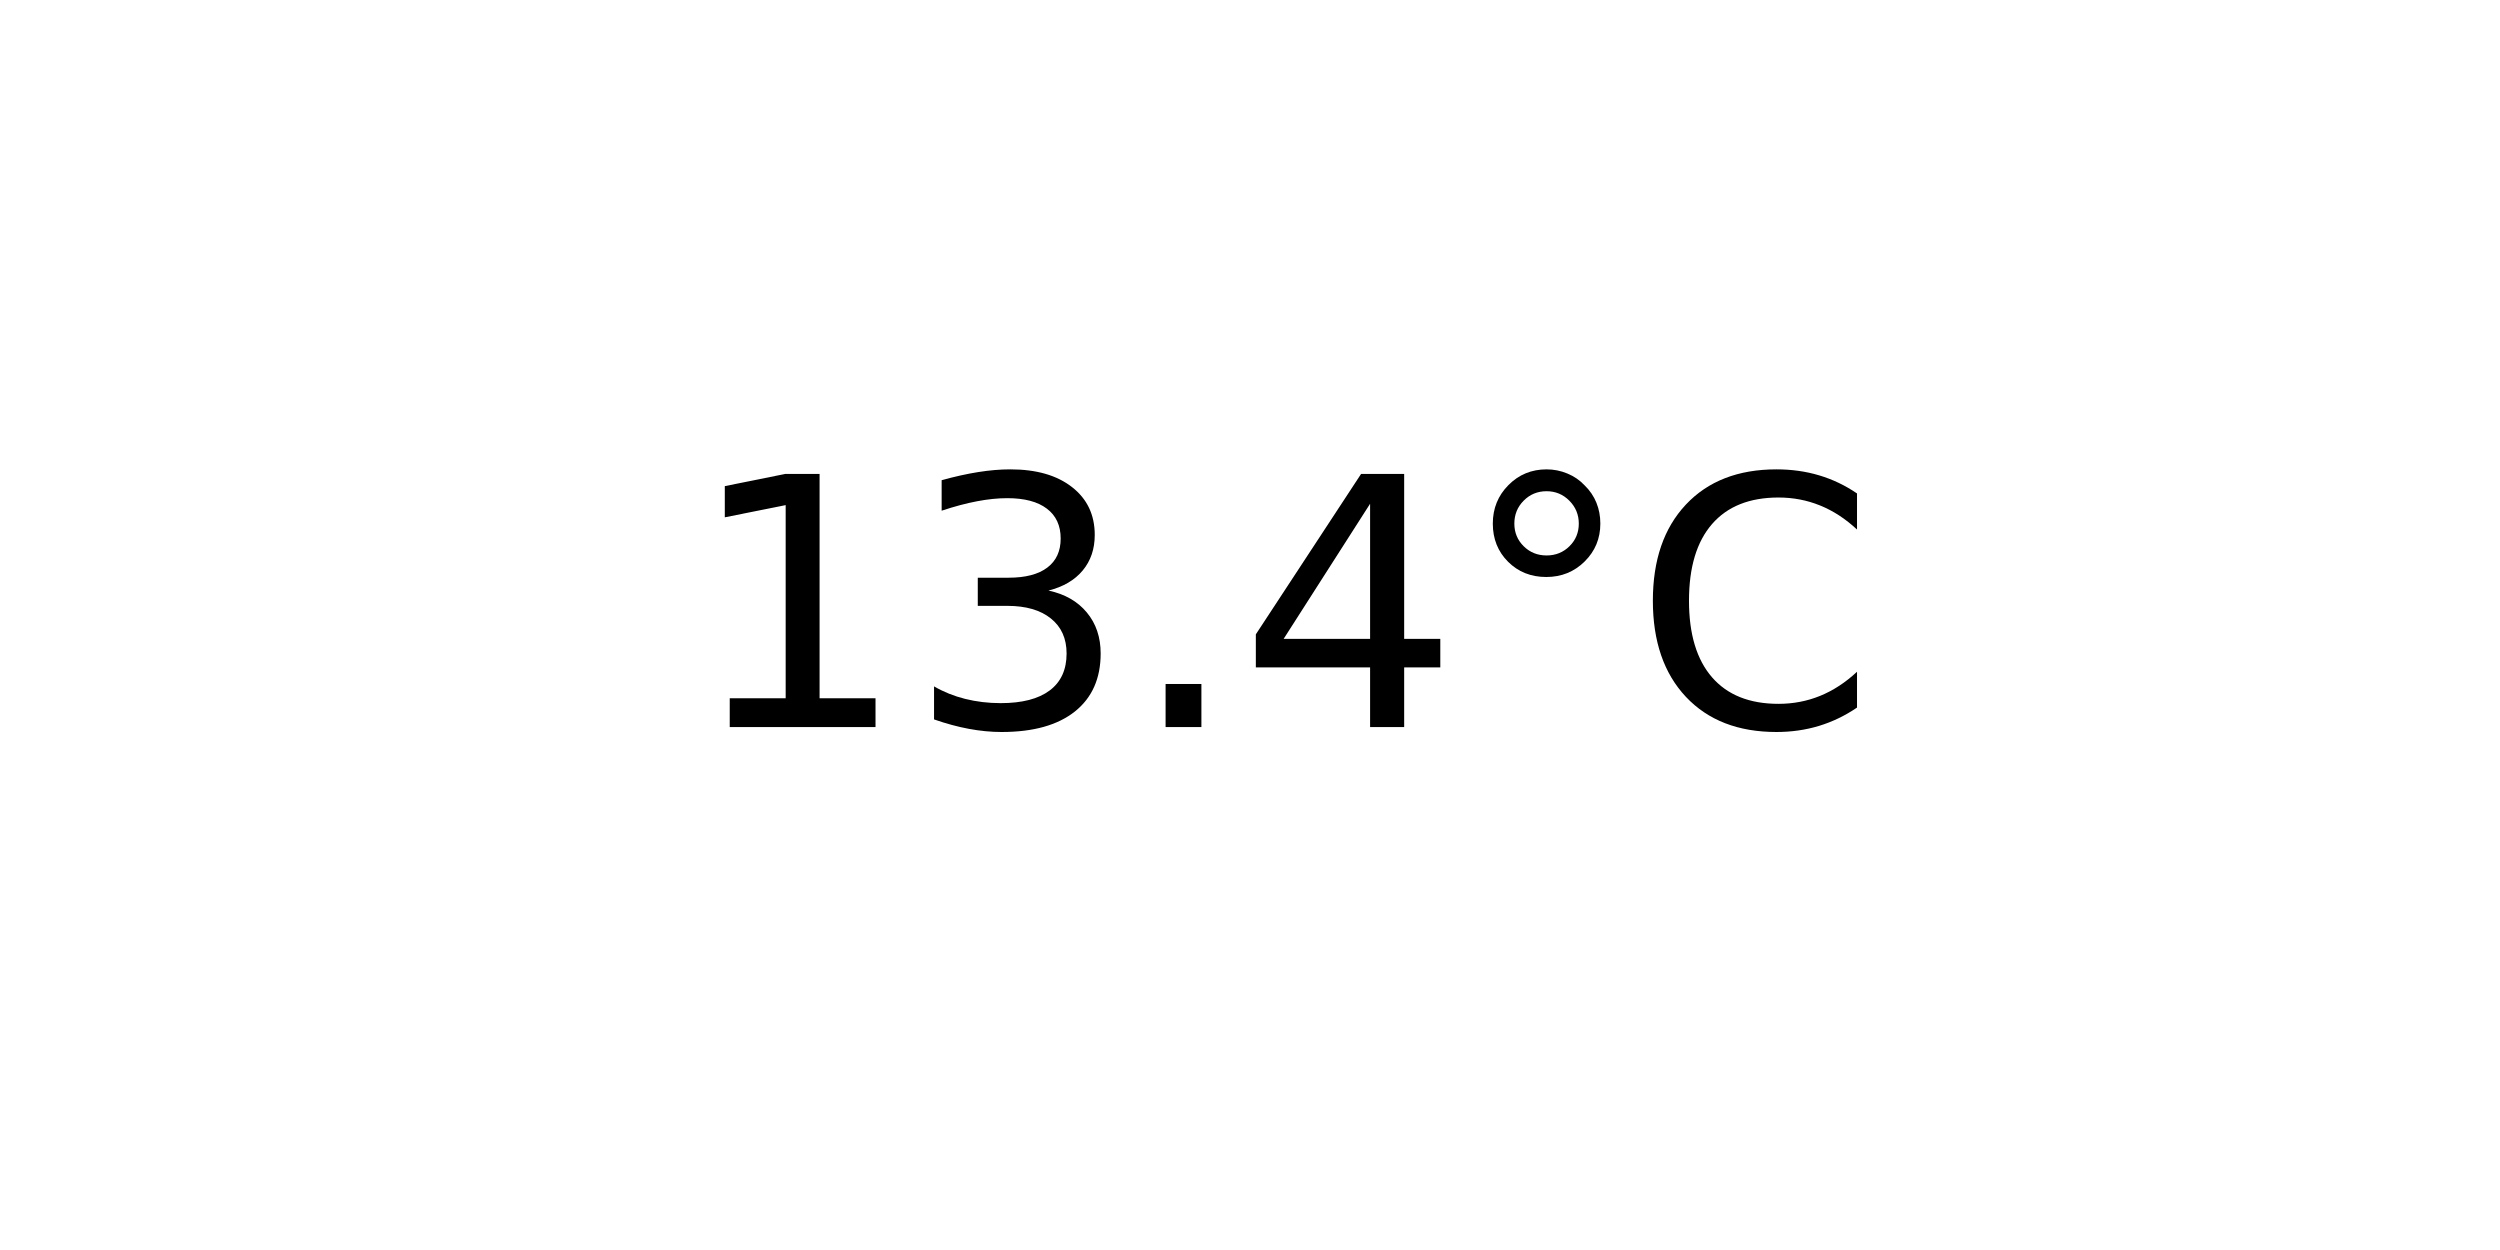
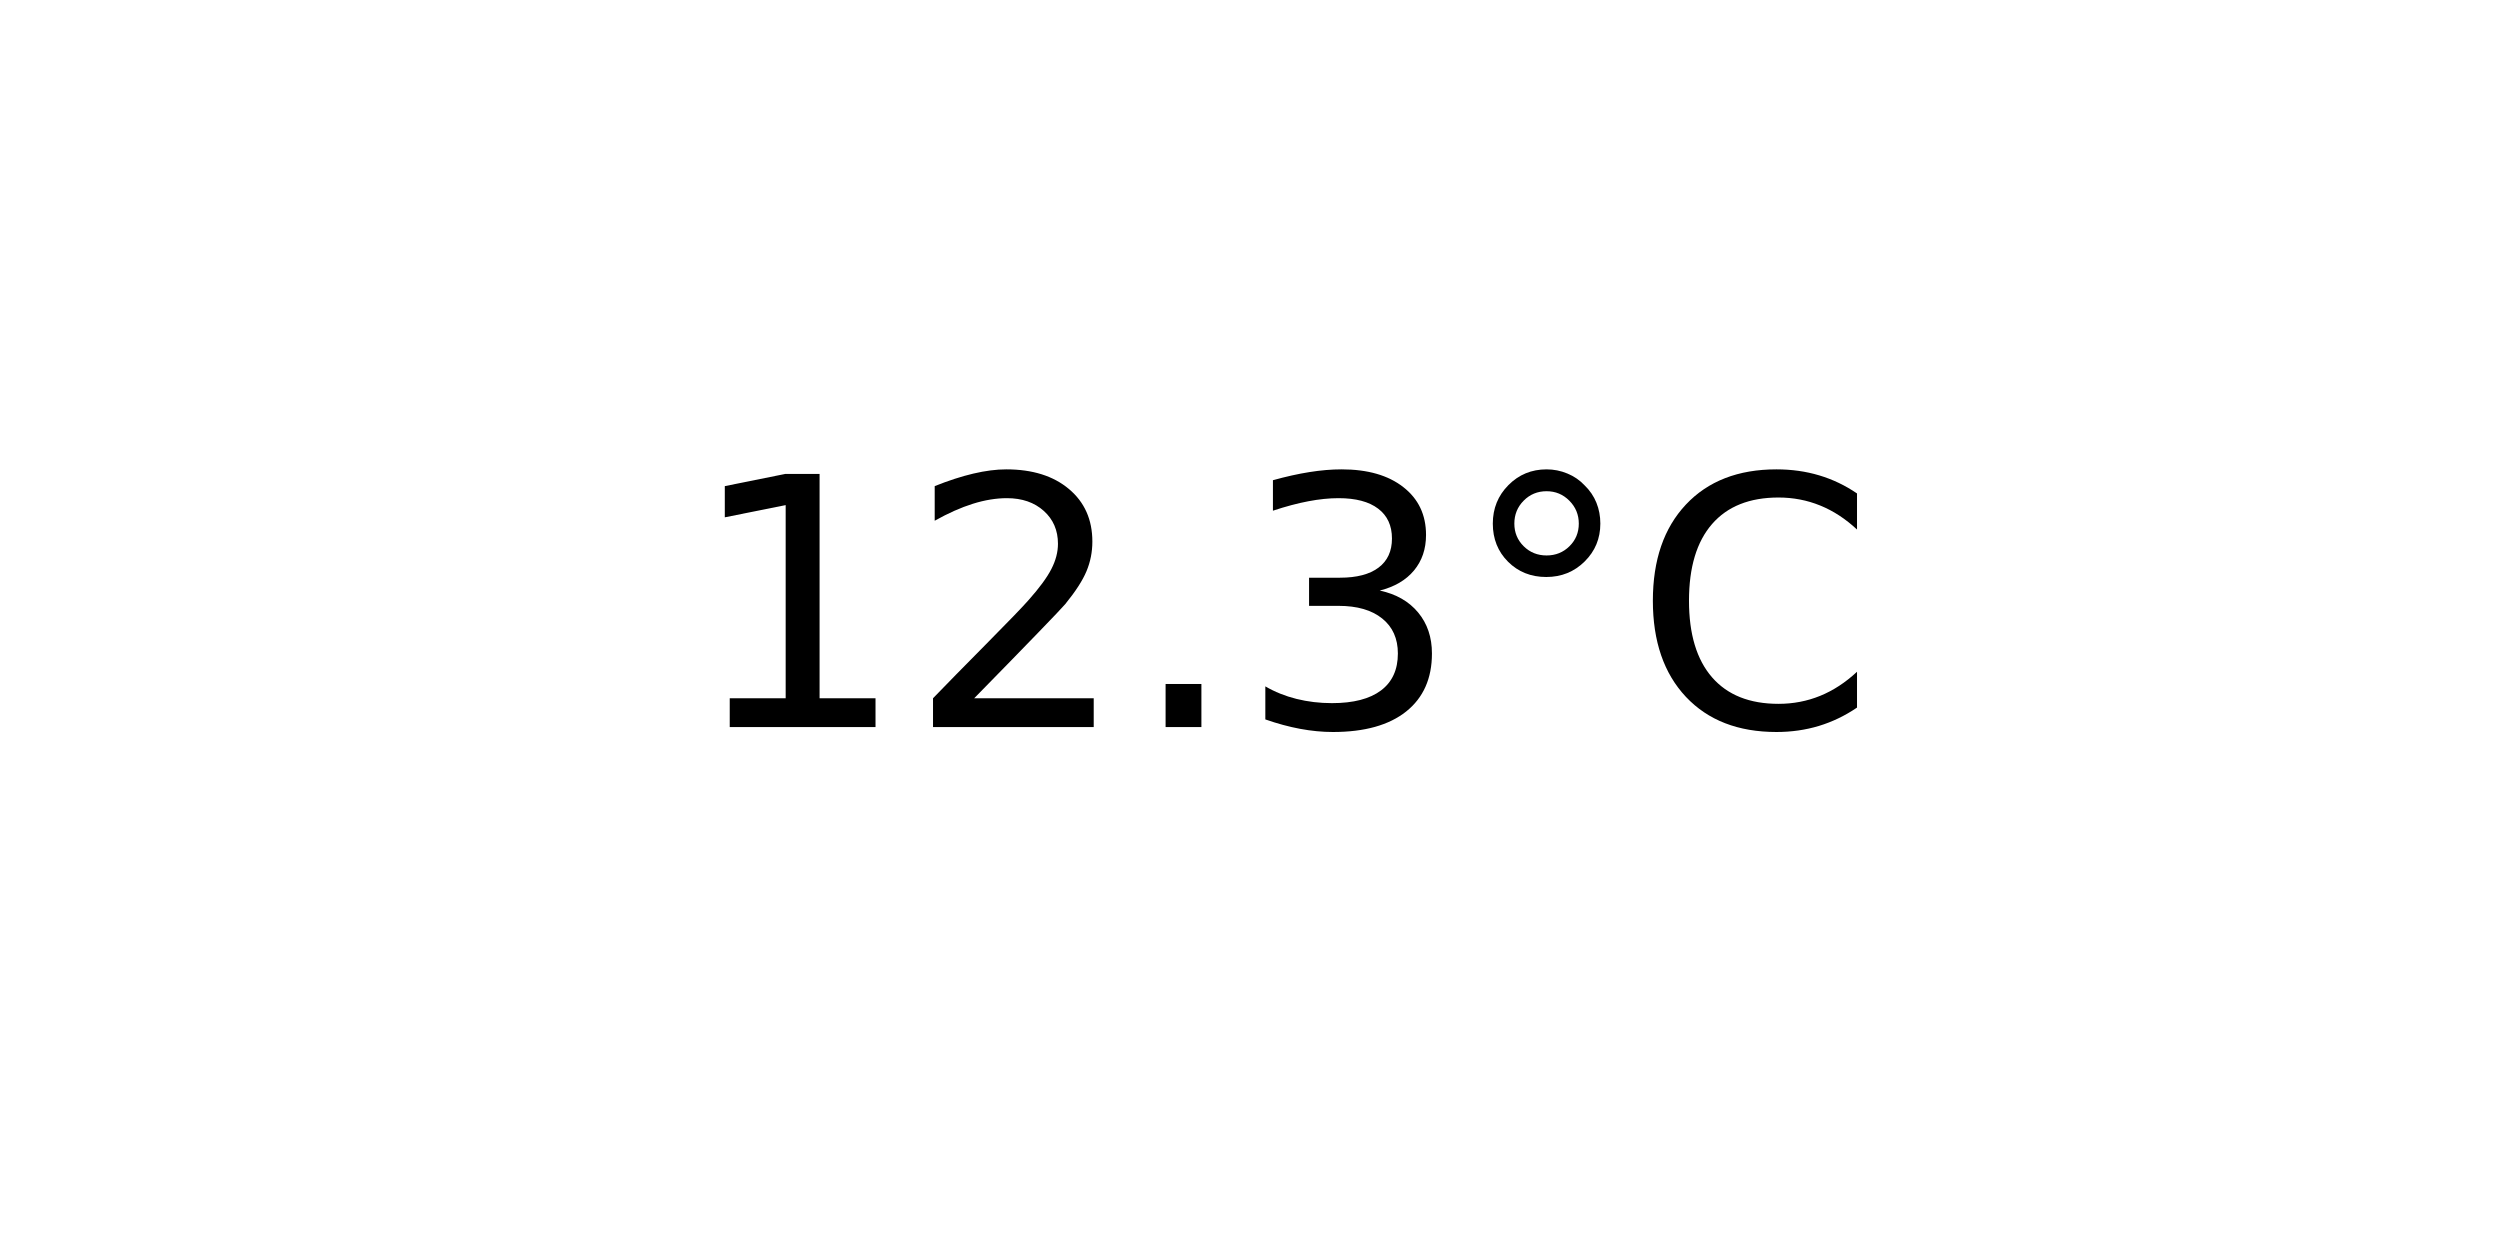
<svg xmlns="http://www.w3.org/2000/svg" xmlns:xlink="http://www.w3.org/1999/xlink" width="72pt" height="36pt" viewBox="0 0 72 36" version="1.1">
  <defs>
    <style type="text/css">*{stroke-linejoin: round; stroke-linecap: butt}</style>
  </defs>
  <g id="figure_1">
    <g id="axes_1">
      <g id="text_1">
        <g transform="translate(19.77578 20.93937) scale(0.1 -0.1)">
          <defs>
            <path id="DejaVuSans-31" d="M 794 531  L 1825 531  L 1825 4091  L 703 3866  L 703 4441  L 1819 4666  L 2450 4666  L 2450 531  L 3481 531  L 3481 0  L 794 0  L 794 531  z " transform="scale(0.015625)" />
+             <path id="DejaVuSans-32" d="M 1228 531  L 3431 531  L 3431 0  L 469 0  L 469 531  Q 828 903 1448 1529  Q 2069 2156 2228 2338  Q 2531 2678 2651 2914  Q 2772 3150 2772 3378  Q 2772 3750 2511 3984  Q 2250 4219 1831 4219  Q 1534 4219 1204 4116  Q 875 4013 500 3803  L 500 4441  Q 881 4594 1212 4672  Q 1544 4750 1819 4750  Q 2544 4750 2975 4387  Q 3406 4025 3406 3419  Q 3406 3131 3298 2873  Q 3191 2616 2906 2266  Q 2828 2175 2409 1742  Q 1991 1309 1228 531  z " transform="scale(0.015625)" />
+             <path id="DejaVuSans-2e" d="M 684 794  L 1344 794  L 1344 0  L 684 0  L 684 794  z " transform="scale(0.015625)" />
            <path id="DejaVuSans-33" d="M 2597 2516  Q 3050 2419 3304 2112  Q 3559 1806 3559 1356  Q 3559 666 3084 287  Q 2609 -91 1734 -91  Q 1441 -91 1130 -33  Q 819 25 488 141  L 488 750  Q 750 597 1062 519  Q 1375 441 1716 441  Q 2309 441 2620 675  Q 2931 909 2931 1356  Q 2931 1769 2642 2001  Q 2353 2234 1838 2234  L 1294 2234  L 1294 2753  L 1863 2753  Q 2328 2753 2575 2939  Q 2822 3125 2822 3475  Q 2822 3834 2567 4026  Q 2313 4219 1838 4219  Q 1578 4219 1281 4162  Q 984 4106 628 3988  L 628 4550  Q 988 4650 1302 4700  Q 1616 4750 1894 4750  Q 2613 4750 3031 4423  Q 3450 4097 3450 3541  Q 3450 3153 3228 2886  Q 3006 2619 2597 2516  z " transform="scale(0.015625)" />
-             <path id="DejaVuSans-2e" d="M 684 794  L 1344 794  L 1344 0  L 684 0  L 684 794  z " transform="scale(0.015625)" />
-             <path id="DejaVuSans-34" d="M 2419 4116  L 825 1625  L 2419 1625  L 2419 4116  z M 2253 4666  L 3047 4666  L 3047 1625  L 3713 1625  L 3713 1100  L 3047 1100  L 3047 0  L 2419 0  L 2419 1100  L 313 1100  L 313 1709  L 2253 4666  z " transform="scale(0.015625)" />
            <path id="DejaVuSans-b0" d="M 1600 4347  Q 1350 4347 1178 4173  Q 1006 4000 1006 3750  Q 1006 3503 1178 3333  Q 1350 3163 1600 3163  Q 1850 3163 2022 3333  Q 2194 3503 2194 3750  Q 2194 3997 2020 4172  Q 1847 4347 1600 4347  z M 1600 4750  Q 1800 4750 1984 4673  Q 2169 4597 2303 4453  Q 2447 4313 2519 4134  Q 2591 3956 2591 3750  Q 2591 3338 2302 3052  Q 2013 2766 1594 2766  Q 1172 2766 890 3047  Q 609 3328 609 3750  Q 609 4169 896 4459  Q 1184 4750 1600 4750  z " transform="scale(0.015625)" />
            <path id="DejaVuSans-43" d="M 4122 4306  L 4122 3641  Q 3803 3938 3442 4084  Q 3081 4231 2675 4231  Q 1875 4231 1450 3742  Q 1025 3253 1025 2328  Q 1025 1406 1450 917  Q 1875 428 2675 428  Q 3081 428 3442 575  Q 3803 722 4122 1019  L 4122 359  Q 3791 134 3420 21  Q 3050 -91 2638 -91  Q 1578 -91 968 557  Q 359 1206 359 2328  Q 359 3453 968 4101  Q 1578 4750 2638 4750  Q 3056 4750 3426 4639  Q 3797 4528 4122 4306  z " transform="scale(0.015625)" />
          </defs>
          <use xlink:href="#DejaVuSans-31" />
-           <use xlink:href="#DejaVuSans-33" x="63.623" />
+           <use xlink:href="#DejaVuSans-32" x="63.623" />
          <use xlink:href="#DejaVuSans-2e" x="127.246" />
-           <use xlink:href="#DejaVuSans-34" x="159.033" />
+           <use xlink:href="#DejaVuSans-33" x="159.033" />
          <use xlink:href="#DejaVuSans-b0" x="222.656" />
          <use xlink:href="#DejaVuSans-43" x="272.656" />
        </g>
      </g>
    </g>
  </g>
</svg>
